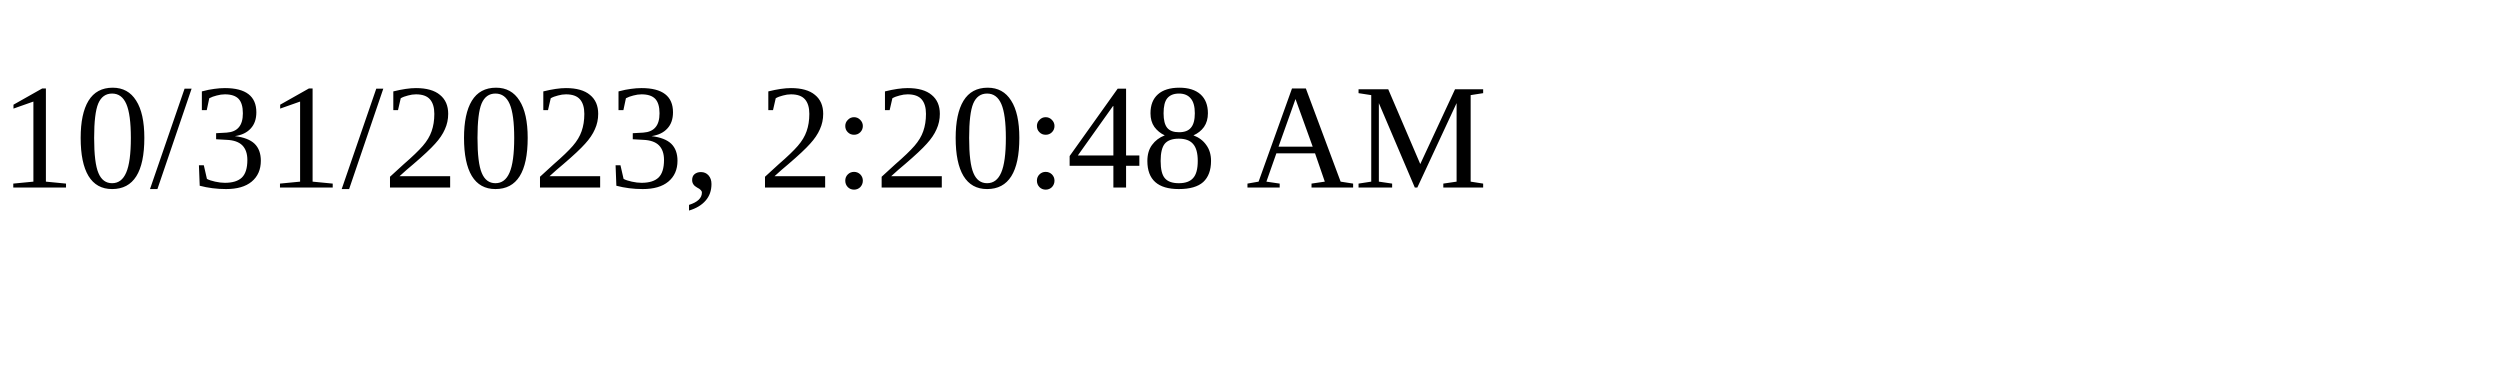
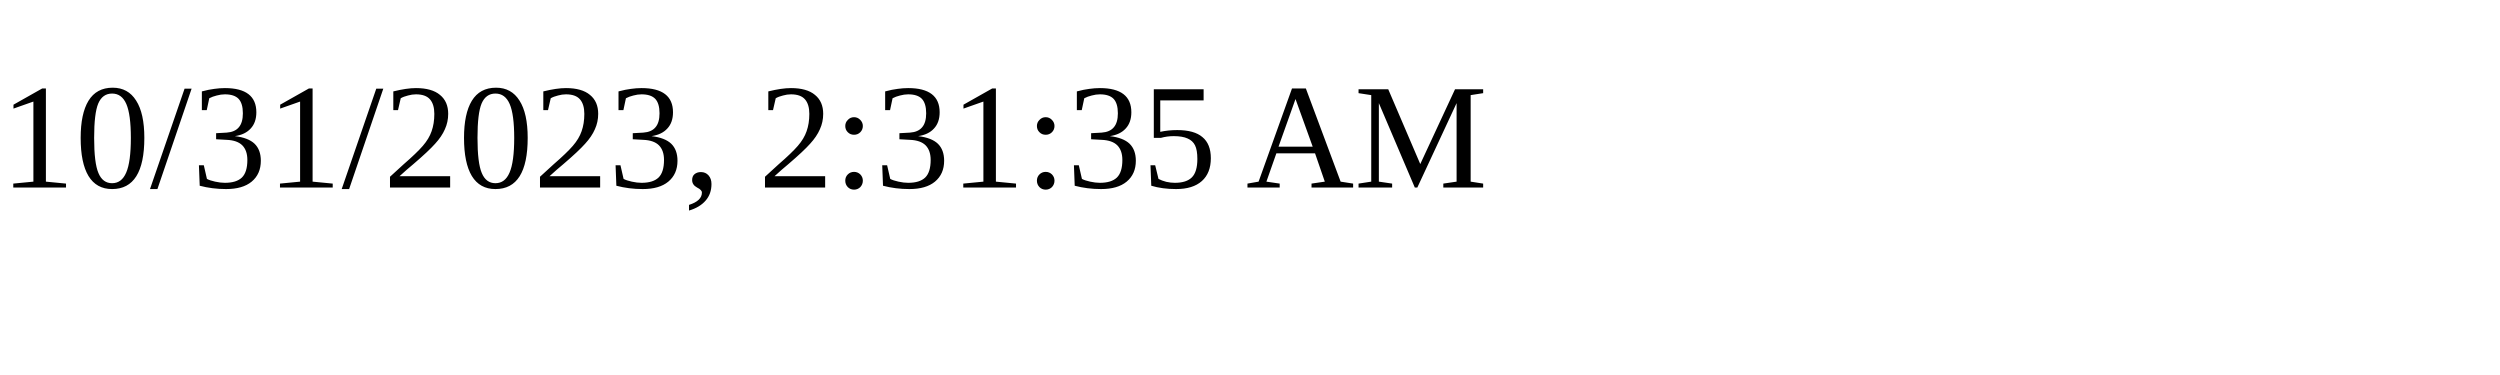
<svg xmlns="http://www.w3.org/2000/svg" height="30" width="200">
-   <text x="0" y="15">10/31/2023, 2:20:48 AM</text>
+   <text x="0" y="15">10/31/2023, 2:31:35 AM</text>
</svg>
